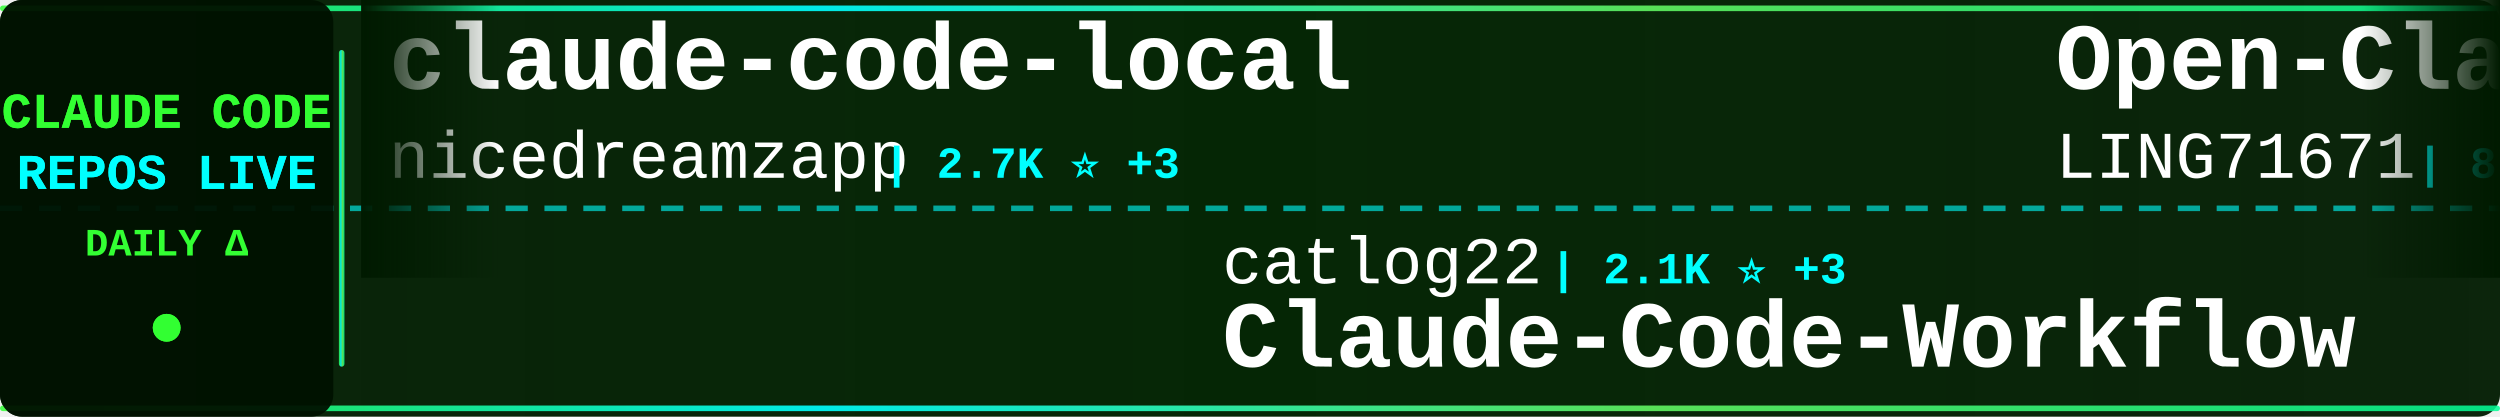
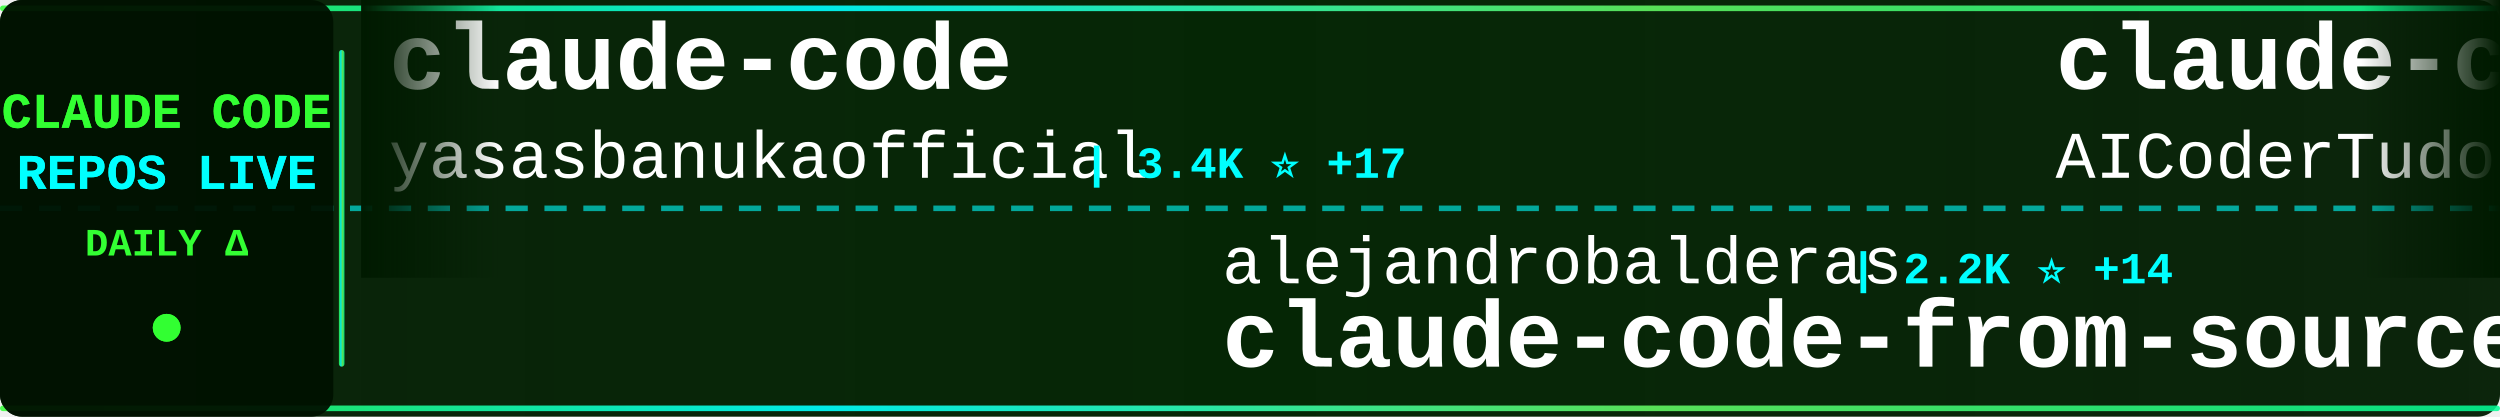
<svg xmlns="http://www.w3.org/2000/svg" width="900" height="150">
  <defs>
    <linearGradient id="tickerBg" x1="0%" y1="0%" x2="100%" y2="0%">
      <stop offset="0%" style="stop-color:#001a00;stop-opacity:0.95" />
      <stop offset="50%" style="stop-color:#002200;stop-opacity:0.98" />
      <stop offset="100%" style="stop-color:#001a00;stop-opacity:0.95" />
    </linearGradient>
    <linearGradient id="borderGrad" x1="0%" y1="0%" x2="100%" y2="0%">
      <stop offset="0%" style="stop-color:#33ff33;stop-opacity:0.85">
        <animate attributeName="stop-opacity" values="0.85;1;0.85" dur="2s" repeatCount="indefinite" />
      </stop>
      <stop offset="33%" style="stop-color:#00ffff;stop-opacity:0.9">
        <animate attributeName="stop-opacity" values="0.9;1;0.9" dur="2.2s" repeatCount="indefinite" />
      </stop>
      <stop offset="66%" style="stop-color:#66ff66;stop-opacity:0.85">
        <animate attributeName="stop-opacity" values="0.85;1;0.85" dur="1.8s" repeatCount="indefinite" />
      </stop>
      <stop offset="100%" style="stop-color:#00ff99;stop-opacity:0.85">
        <animate attributeName="stop-opacity" values="0.85;1;0.85" dur="2s" repeatCount="indefinite" />
      </stop>
    </linearGradient>
    <filter id="textGlow">
      <feGaussianBlur stdDeviation="0.1" result="coloredBlur" />
      <feMerge>
        <feMergeNode in="coloredBlur" />
        <feMergeNode in="SourceGraphic" />
      </feMerge>
    </filter>
    <filter id="metricGlow">
      <feGaussianBlur stdDeviation="0.2" result="coloredBlur" />
      <feMerge>
        <feMergeNode in="coloredBlur" />
        <feMergeNode in="SourceGraphic" />
      </feMerge>
    </filter>
    <linearGradient id="leftFade" x1="0%" y1="0%" x2="100%" y2="0%">
      <stop offset="0%" style="stop-color:#001a00;stop-opacity:1" />
      <stop offset="100%" style="stop-color:#001a00;stop-opacity:0" />
    </linearGradient>
    <linearGradient id="rightFade" x1="0%" y1="0%" x2="100%" y2="0%">
      <stop offset="0%" style="stop-color:#001a00;stop-opacity:0" />
      <stop offset="100%" style="stop-color:#001a00;stop-opacity:1" />
    </linearGradient>
  </defs>
  <rect width="900" height="150" fill="url(#tickerBg)" rx="8" />
  <rect x="0" y="2" width="900" height="2" fill="url(#borderGrad)" rx="1" />
  <rect x="0" y="146" width="900" height="2" fill="url(#borderGrad)" rx="1" />
  <line x1="0" y1="75" x2="900" y2="75" stroke="#00ffff" stroke-width="2" stroke-dasharray="8 6" opacity="0.6" />
  <rect x="0" y="0" width="120" height="150" fill="#001100" opacity="0.95" rx="8" />
  <text x="60" y="46" font-family="'Courier New', monospace" font-size="18" font-weight="bold" fill="#33ff33" text-anchor="middle" filter="url(#textGlow)">
    CLAUDE CODE
  </text>
  <text x="60" y="68" font-family="'Courier New', monospace" font-size="18" font-weight="bold" fill="#00ffff" text-anchor="middle" filter="url(#textGlow)">
    REPOS LIVE
  </text>
  <text x="60" y="92" font-family="'Courier New', monospace" font-size="14" font-weight="bold" fill="#33ff33" text-anchor="middle">
    DAILY Δ
  </text>
  <circle cx="60" cy="118" r="5" fill="#33ff33" filter="url(#metricGlow)">
    <animate attributeName="r" values="4;6;4" dur="1.5s" repeatCount="indefinite" />
    <animate attributeName="opacity" values="0.6;1;0.6" dur="1.5s" repeatCount="indefinite" />
  </circle>
  <rect x="122" y="18" width="2" height="114" fill="url(#borderGrad)" rx="1" />
  <clipPath id="tickerClip">
    <rect x="130" y="0" width="770" height="150" />
  </clipPath>
  <g clip-path="url(#tickerClip)">
    <g id="tickerItems">
      <animateTransform attributeName="transform" attributeType="XML" type="translate" from="0 0" to="-3000 0" dur="54s" repeatCount="indefinite" />
      <g transform="translate(0, 0)">
-         <text x="140" y="32" font-family="'Courier New', monospace" font-size="34" font-weight="bold" fill="#ffffff">claude-code-local</text>
-         <text x="140" y="64" font-family="'Courier New', monospace" font-size="24" font-weight="normal" fill="#ffffff" opacity="1.0">nicedreamzapp</text>
-         <text x="318" y="64" font-family="'Courier New', monospace" font-size="16" font-weight="bold" fill="#00ffff"> | 2.7K ⭐ +3</text>
+         <text x="140" y="32" font-family="'Courier New', monospace" font-size="34" font-weight="bold" fill="#ffffff">claude-code</text>
+         <text x="140" y="64" font-family="'Courier New', monospace" font-size="24" font-weight="normal" fill="#ffffff" opacity="1.0">yasasbanukaofficial</text>
+         <text x="390" y="64" font-family="'Courier New', monospace" font-size="16" font-weight="bold" fill="#00ffff"> | 3.4K ⭐ +17</text>
      </g>
      <g transform="translate(300, 0)">
-         <text x="140" y="102" font-family="'Courier New', monospace" font-size="24" font-weight="normal" fill="#ffffff" opacity="1.0">catlog22</text>
-         <text x="258" y="102" font-family="'Courier New', monospace" font-size="16" font-weight="bold" fill="#00ffff"> | 2.1K ⭐ +3</text>
-         <text x="140" y="132" font-family="'Courier New', monospace" font-size="34" font-weight="bold" fill="#ffffff">Claude-Code-Workflow</text>
+         <text x="140" y="102" font-family="'Courier New', monospace" font-size="24" font-weight="normal" fill="#ffffff" opacity="1.0">alejandrobalderas</text>
+         <text x="366" y="102" font-family="'Courier New', monospace" font-size="16" font-weight="bold" fill="#00ffff"> | 2.2K ⭐ +14</text>
+         <text x="140" y="132" font-family="'Courier New', monospace" font-size="34" font-weight="bold" fill="#ffffff">claude-code-from-source</text>
      </g>
      <g transform="translate(600, 0)">
-         <text x="140" y="32" font-family="'Courier New', monospace" font-size="34" font-weight="bold" fill="#ffffff">Open-ClaudeCode</text>
-         <text x="140" y="64" font-family="'Courier New', monospace" font-size="24" font-weight="normal" fill="#ffffff" opacity="1.0">LING71671</text>
-         <text x="270" y="64" font-family="'Courier New', monospace" font-size="16" font-weight="bold" fill="#00ffff"> | 875 ⭐ +5</text>
-       </g>
-       <g transform="translate(900, 0)">
-         <text x="140" y="102" font-family="'Courier New', monospace" font-size="24" font-weight="normal" fill="#ffffff" opacity="1.0">repowise-dev</text>
-         <text x="306" y="102" font-family="'Courier New', monospace" font-size="16" font-weight="bold" fill="#00ffff"> | 1.1K ⭐ +1</text>
-         <text x="140" y="132" font-family="'Courier New', monospace" font-size="34" font-weight="bold" fill="#ffffff">claude-code-prompts</text>
-       </g>
-       <g transform="translate(1200, 0)">
        <text x="140" y="32" font-family="'Courier New', monospace" font-size="34" font-weight="bold" fill="#ffffff">claude-code-tudou</text>
        <text x="140" y="64" font-family="'Courier New', monospace" font-size="24" font-weight="normal" fill="#ffffff" opacity="1.0">AICoderTudou</text>
        <text x="306" y="64" font-family="'Courier New', monospace" font-size="16" font-weight="bold" fill="#00ffff"> | 500 ⭐</text>
      </g>
+       <g transform="translate(900, 0)">
+         <text x="140" y="102" font-family="'Courier New', monospace" font-size="24" font-weight="normal" fill="#ffffff" opacity="1.0">davila7</text>
+         <text x="246" y="102" font-family="'Courier New', monospace" font-size="16" font-weight="bold" fill="#00ffff"> | 27.7K ⭐ +21</text>
+         <text x="140" y="132" font-family="'Courier New', monospace" font-size="34" font-weight="bold" fill="#ffffff">claude-code-templates</text>
+       </g>
+       <g transform="translate(1200, 0)">
+         <text x="140" y="32" font-family="'Courier New', monospace" font-size="34" font-weight="bold" fill="#ffffff">nanoclaw</text>
+         <text x="140" y="64" font-family="'Courier New', monospace" font-size="24" font-weight="normal" fill="#ffffff" opacity="1.0">nanocoai</text>
+         <text x="258" y="64" font-family="'Courier New', monospace" font-size="16" font-weight="bold" fill="#00ffff"> | 29.6K ⭐ +41</text>
+       </g>
      <g transform="translate(1500, 0)">
-         <text x="140" y="102" font-family="'Courier New', monospace" font-size="24" font-weight="normal" fill="#ffffff" opacity="1.0">T-Lab-CUHKSZ</text>
-         <text x="306" y="102" font-family="'Courier New', monospace" font-size="16" font-weight="bold" fill="#00ffff"> | 317 ⭐</text>
-         <text x="140" y="132" font-family="'Courier New', monospace" font-size="34" font-weight="bold" fill="#ffffff">claude-code</text>
+         <text x="140" y="102" font-family="'Courier New', monospace" font-size="24" font-weight="normal" fill="#ffffff" opacity="1.0">frankbria</text>
+         <text x="270" y="102" font-family="'Courier New', monospace" font-size="16" font-weight="bold" fill="#00ffff"> | 9.2K ⭐ +6</text>
+         <text x="140" y="132" font-family="'Courier New', monospace" font-size="34" font-weight="bold" fill="#ffffff">ralph-claude-code</text>
      </g>
      <g transform="translate(1800, 0)">
-         <text x="140" y="32" font-family="'Courier New', monospace" font-size="34" font-weight="bold" fill="#ffffff">claude-code-pm-course</text>
-         <text x="140" y="64" font-family="'Courier New', monospace" font-size="24" font-weight="normal" fill="#ffffff" opacity="1.0">carlvellotti</text>
-         <text x="306" y="64" font-family="'Courier New', monospace" font-size="16" font-weight="bold" fill="#00ffff"> | 2.1K ⭐ +3</text>
+         <text x="140" y="32" font-family="'Courier New', monospace" font-size="34" font-weight="bold" fill="#ffffff">awesome-claude-code-tool...</text>
+         <text x="140" y="64" font-family="'Courier New', monospace" font-size="24" font-weight="normal" fill="#ffffff" opacity="1.0">rohitg00</text>
+         <text x="258" y="64" font-family="'Courier New', monospace" font-size="16" font-weight="bold" fill="#00ffff"> | 1.9K ⭐ +12</text>
      </g>
      <g transform="translate(2100, 0)">
-         <text x="140" y="102" font-family="'Courier New', monospace" font-size="24" font-weight="normal" fill="#ffffff" opacity="1.0">andrew-kramer-inno</text>
-         <text x="378" y="102" font-family="'Courier New', monospace" font-size="16" font-weight="bold" fill="#00ffff"> | 591 ⭐</text>
-         <text x="140" y="132" font-family="'Courier New', monospace" font-size="34" font-weight="bold" fill="#ffffff">claude-code-source-build</text>
+         <text x="140" y="102" font-family="'Courier New', monospace" font-size="24" font-weight="normal" fill="#ffffff" opacity="1.0">zstmfhy</text>
+         <text x="246" y="102" font-family="'Courier New', monospace" font-size="16" font-weight="bold" fill="#00ffff"> | 190 ⭐</text>
+         <text x="140" y="132" font-family="'Courier New', monospace" font-size="34" font-weight="bold" fill="#ffffff">Claude-code</text>
      </g>
      <g transform="translate(2400, 0)">
-         <text x="140" y="32" font-family="'Courier New', monospace" font-size="34" font-weight="bold" fill="#ffffff">claude-code-telegram</text>
-         <text x="140" y="64" font-family="'Courier New', monospace" font-size="24" font-weight="normal" fill="#ffffff" opacity="1.0">RichardAtCT</text>
-         <text x="294" y="64" font-family="'Courier New', monospace" font-size="16" font-weight="bold" fill="#00ffff"> | 2.7K ⭐ +2</text>
+         <text x="140" y="32" font-family="'Courier New', monospace" font-size="34" font-weight="bold" fill="#ffffff">claude-code-source</text>
+         <text x="140" y="64" font-family="'Courier New', monospace" font-size="24" font-weight="normal" fill="#ffffff" opacity="1.0">hangsman</text>
+         <text x="258" y="64" font-family="'Courier New', monospace" font-size="16" font-weight="bold" fill="#00ffff"> | 781 ⭐</text>
      </g>
      <g transform="translate(2700, 0)">
-         <text x="140" y="102" font-family="'Courier New', monospace" font-size="24" font-weight="normal" fill="#ffffff" opacity="1.0">lowcortisolprogrammer</text>
-         <text x="414" y="102" font-family="'Courier New', monospace" font-size="16" font-weight="bold" fill="#00ffff"> | 172 ⭐</text>
+         <text x="140" y="102" font-family="'Courier New', monospace" font-size="24" font-weight="normal" fill="#ffffff" opacity="1.0">RishabhK103</text>
+         <text x="294" y="102" font-family="'Courier New', monospace" font-size="16" font-weight="bold" fill="#00ffff"> | 87 ⭐</text>
        <text x="140" y="132" font-family="'Courier New', monospace" font-size="34" font-weight="bold" fill="#ffffff">claude-code</text>
      </g>
      <g transform="translate(3000, 0)">
-         <text x="140" y="32" font-family="'Courier New', monospace" font-size="34" font-weight="bold" fill="#ffffff">claude-code-local</text>
-         <text x="140" y="64" font-family="'Courier New', monospace" font-size="24" font-weight="normal" fill="#ffffff" opacity="1.0">nicedreamzapp</text>
-         <text x="318" y="64" font-family="'Courier New', monospace" font-size="16" font-weight="bold" fill="#00ffff"> | 2.7K ⭐ +3</text>
+         <text x="140" y="32" font-family="'Courier New', monospace" font-size="34" font-weight="bold" fill="#ffffff">claude-code</text>
+         <text x="140" y="64" font-family="'Courier New', monospace" font-size="24" font-weight="normal" fill="#ffffff" opacity="1.0">yasasbanukaofficial</text>
+         <text x="390" y="64" font-family="'Courier New', monospace" font-size="16" font-weight="bold" fill="#00ffff"> | 3.4K ⭐ +17</text>
      </g>
      <g transform="translate(3300, 0)">
-         <text x="140" y="102" font-family="'Courier New', monospace" font-size="24" font-weight="normal" fill="#ffffff" opacity="1.0">catlog22</text>
-         <text x="258" y="102" font-family="'Courier New', monospace" font-size="16" font-weight="bold" fill="#00ffff"> | 2.1K ⭐ +3</text>
-         <text x="140" y="132" font-family="'Courier New', monospace" font-size="34" font-weight="bold" fill="#ffffff">Claude-Code-Workflow</text>
+         <text x="140" y="102" font-family="'Courier New', monospace" font-size="24" font-weight="normal" fill="#ffffff" opacity="1.0">alejandrobalderas</text>
+         <text x="366" y="102" font-family="'Courier New', monospace" font-size="16" font-weight="bold" fill="#00ffff"> | 2.2K ⭐ +14</text>
+         <text x="140" y="132" font-family="'Courier New', monospace" font-size="34" font-weight="bold" fill="#ffffff">claude-code-from-source</text>
      </g>
      <g transform="translate(3600, 0)">
-         <text x="140" y="32" font-family="'Courier New', monospace" font-size="34" font-weight="bold" fill="#ffffff">Open-ClaudeCode</text>
-         <text x="140" y="64" font-family="'Courier New', monospace" font-size="24" font-weight="normal" fill="#ffffff" opacity="1.0">LING71671</text>
-         <text x="270" y="64" font-family="'Courier New', monospace" font-size="16" font-weight="bold" fill="#00ffff"> | 875 ⭐ +5</text>
+         <text x="140" y="32" font-family="'Courier New', monospace" font-size="34" font-weight="bold" fill="#ffffff">claude-code-tudou</text>
+         <text x="140" y="64" font-family="'Courier New', monospace" font-size="24" font-weight="normal" fill="#ffffff" opacity="1.0">AICoderTudou</text>
+         <text x="306" y="64" font-family="'Courier New', monospace" font-size="16" font-weight="bold" fill="#00ffff"> | 500 ⭐</text>
      </g>
      <g transform="translate(3900, 0)">
-         <text x="140" y="102" font-family="'Courier New', monospace" font-size="24" font-weight="normal" fill="#ffffff" opacity="1.0">repowise-dev</text>
-         <text x="306" y="102" font-family="'Courier New', monospace" font-size="16" font-weight="bold" fill="#00ffff"> | 1.1K ⭐ +1</text>
-         <text x="140" y="132" font-family="'Courier New', monospace" font-size="34" font-weight="bold" fill="#ffffff">claude-code-prompts</text>
+         <text x="140" y="102" font-family="'Courier New', monospace" font-size="24" font-weight="normal" fill="#ffffff" opacity="1.0">davila7</text>
+         <text x="246" y="102" font-family="'Courier New', monospace" font-size="16" font-weight="bold" fill="#00ffff"> | 27.7K ⭐ +21</text>
+         <text x="140" y="132" font-family="'Courier New', monospace" font-size="34" font-weight="bold" fill="#ffffff">claude-code-templates</text>
      </g>
    </g>
  </g>
  <rect x="130" y="0" width="50" height="100" fill="url(#leftFade)" />
  <rect x="850" y="0" width="50" height="100" fill="url(#rightFade)" />
</svg>
